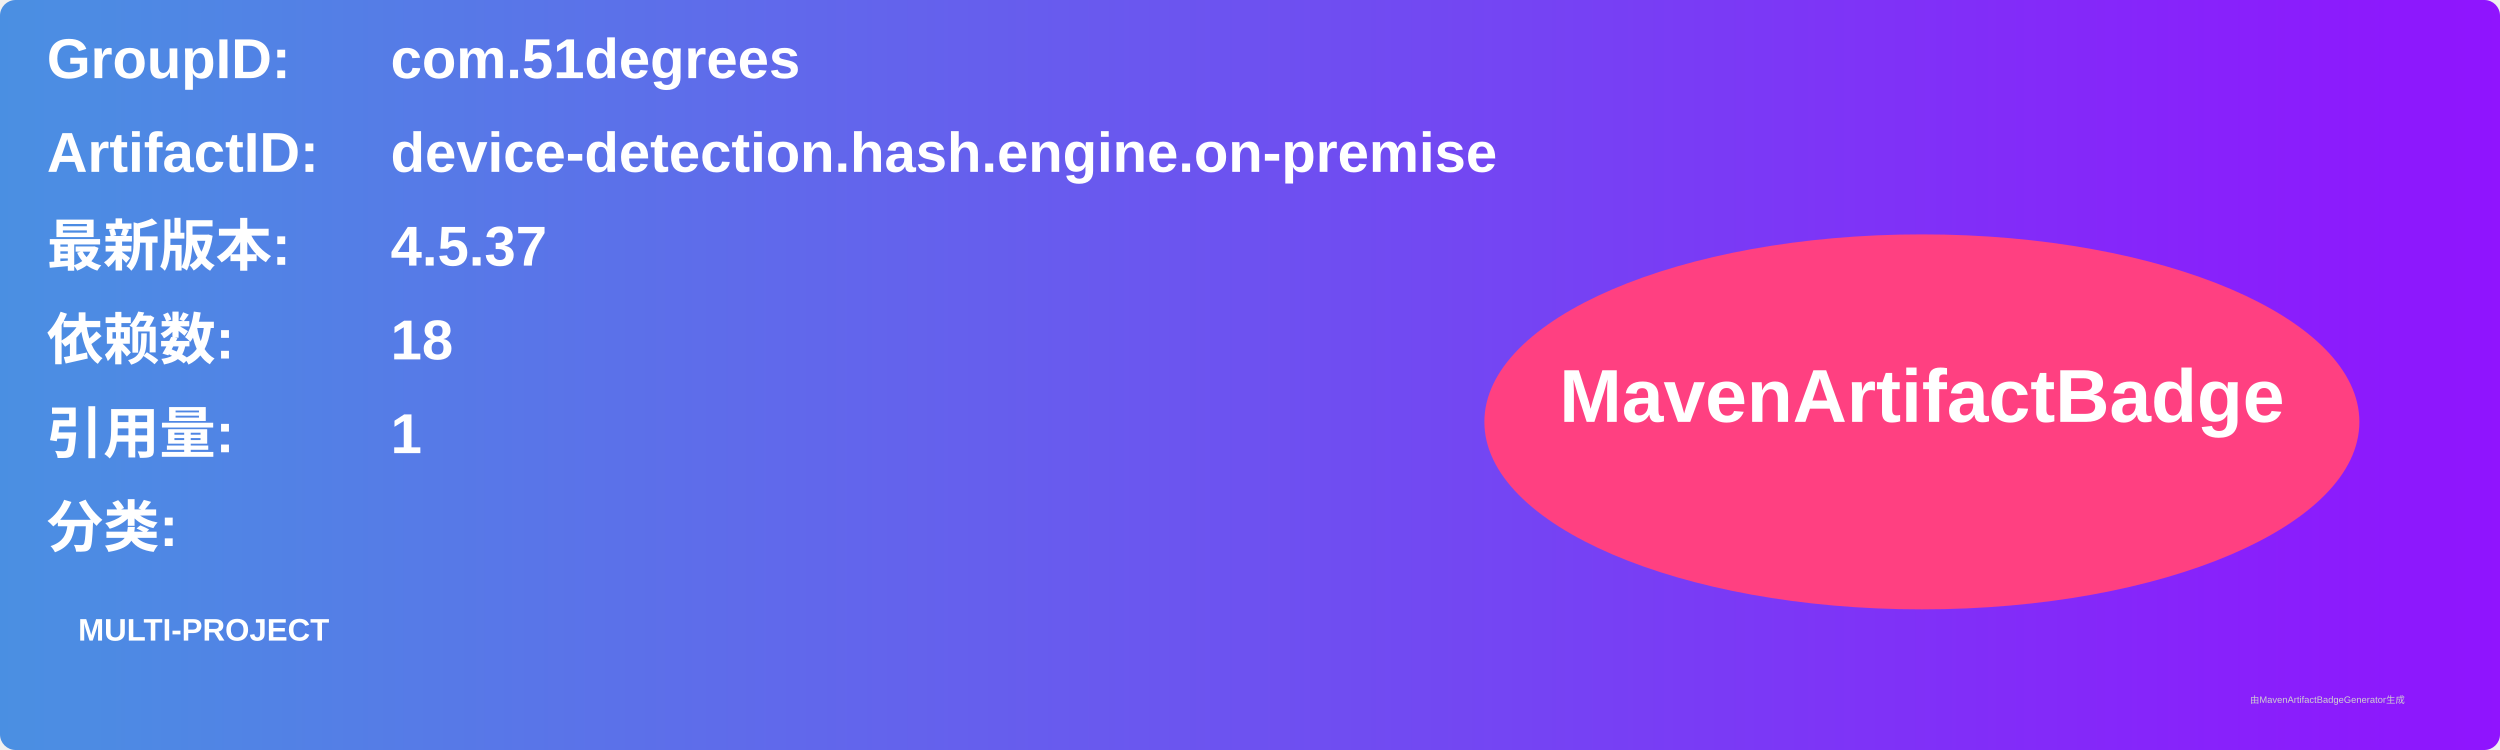
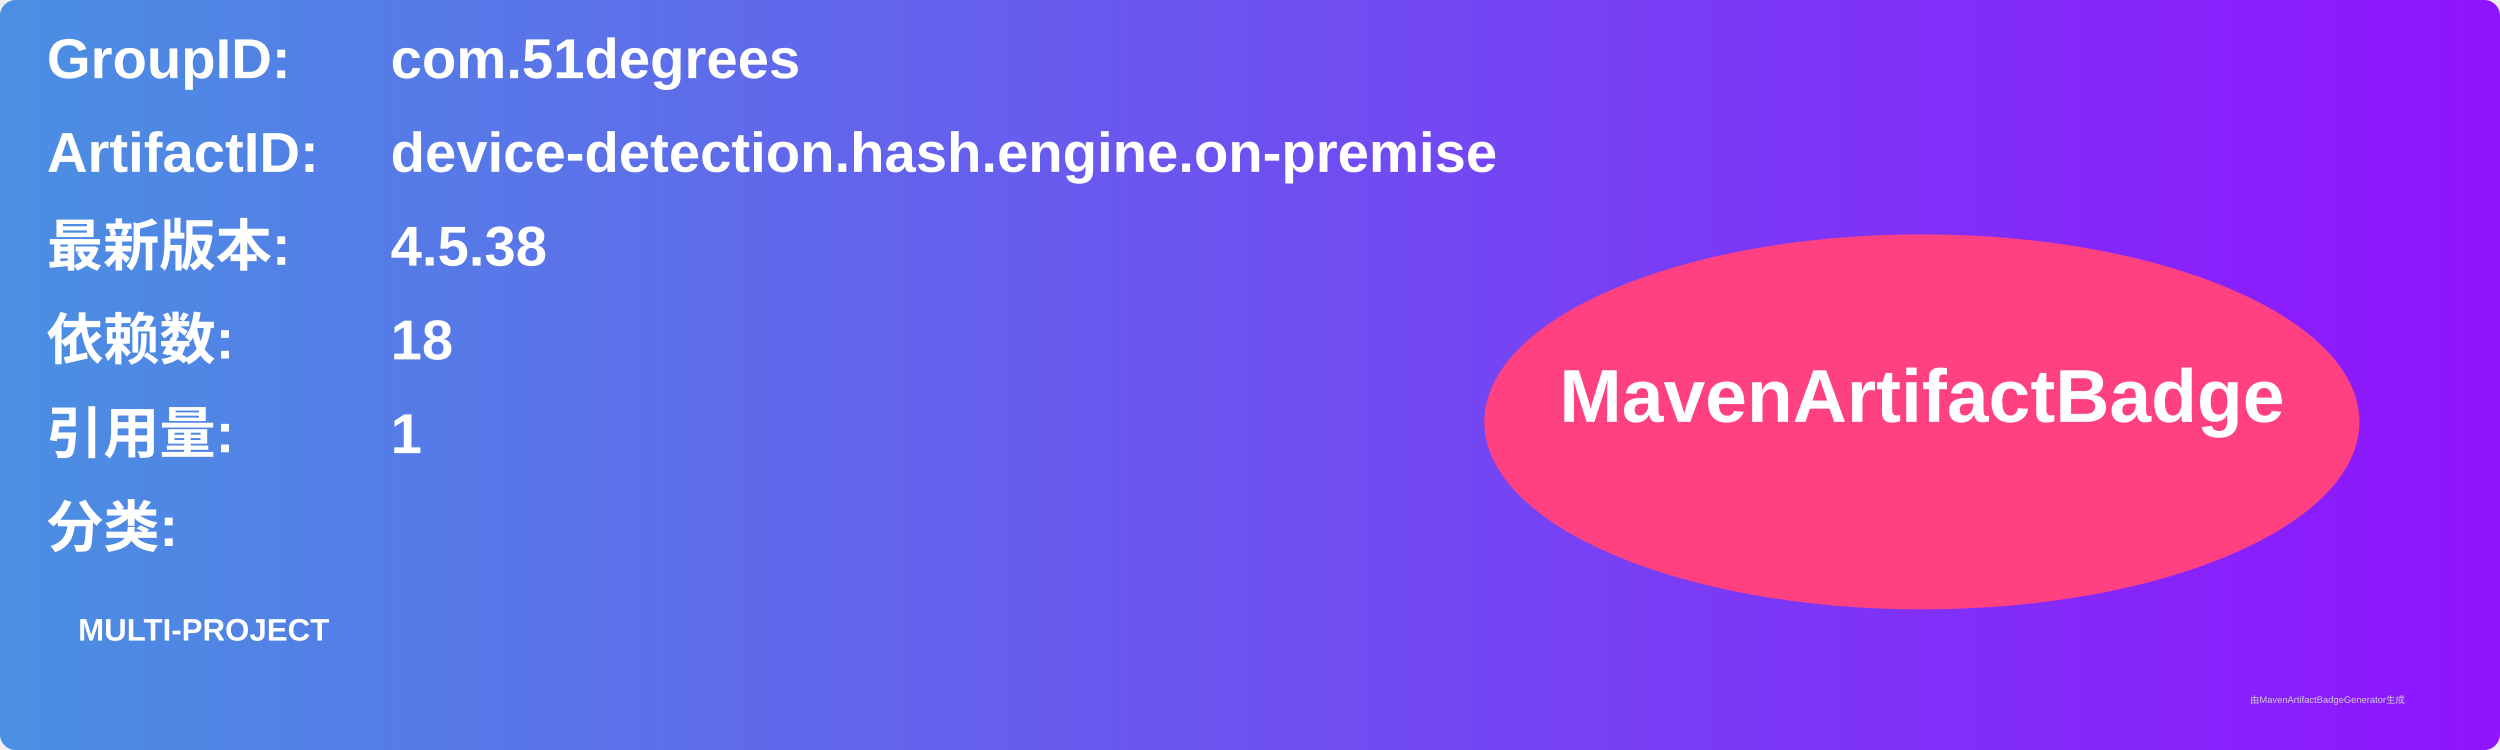
<svg xmlns="http://www.w3.org/2000/svg" width="800" height="240" viewBox="0 0 800 240">
  <linearGradient id="grad" x1="0%" y1="0%" x2="100%" y2="0%">
    <stop offset="0%" stop-color="#4a90e2" />
    <stop offset="100%" stop-color="#9013fe" />
  </linearGradient>
  <rect width="100%" height="100%" rx="5" ry="5" fill="url(#grad)" />
  <g transform="translate(15, 15)">
    <text x="0" y="10" font-family="Arial" font-size="18" fill="white" font-weight="bold" width="260">GroupID:</text>
    <text x="110" y="10" font-family="Arial" font-size="18" fill="white" font-weight="bold" width="460">com.51degrees</text>
    <text x="0" y="40" font-family="Arial" font-size="18" fill="white" font-weight="bold" width="260">ArtifactID:</text>
    <text x="110" y="40" font-family="Arial" font-size="18" fill="white" font-weight="bold" width="460">device-detection.hash.engine.on-premise</text>
    <text x="0" y="70" font-family="Arial" font-size="18" fill="white" font-weight="bold">最新版本:</text>
    <text x="110" y="70" font-family="Arial" font-size="18" fill="white" font-weight="bold">
-       <tspan font-weight="bold">4.5.37</tspan>
+       <tspan font-weight="bold">4.5.38</tspan>
    </text>
    <text x="0" y="100" font-family="Arial" font-size="18" fill="white" font-weight="bold">依赖数: </text>
    <text x="110" y="100" font-family="Arial" font-size="18" fill="white">
      <tspan font-weight="bold">18</tspan>
    </text>
    <text x="0" y="130" font-family="Arial" font-size="18" fill="white" font-weight="bold">引用量: </text>
    <text x="110" y="130" font-family="Arial" font-size="18" fill="white">
      <tspan font-weight="bold">1</tspan>
    </text>
    <text x="0" y="160" font-family="Arial" font-size="18" fill="white" font-weight="bold">分类:</text>
    <text x="10" y="190" font-family="Arial" font-size="10" fill="white">
      <tspan font-weight="bold">MULTI-PROJECT</tspan>
    </text>
    <ellipse cx="600" cy="120" rx="140" ry="60" fill="#ff4081" />
    <text x="600" y="120" text-anchor="middle" font-family="Arial" font-size="24" fill="white" font-weight="bold">MavenArtifactBadge</text>
  </g>
  <text x="720" y="225" font-family="Arial" font-size="3" fill="#d0d0d0">由MavenArtifactBadgeGenerator生成</text>
</svg>
